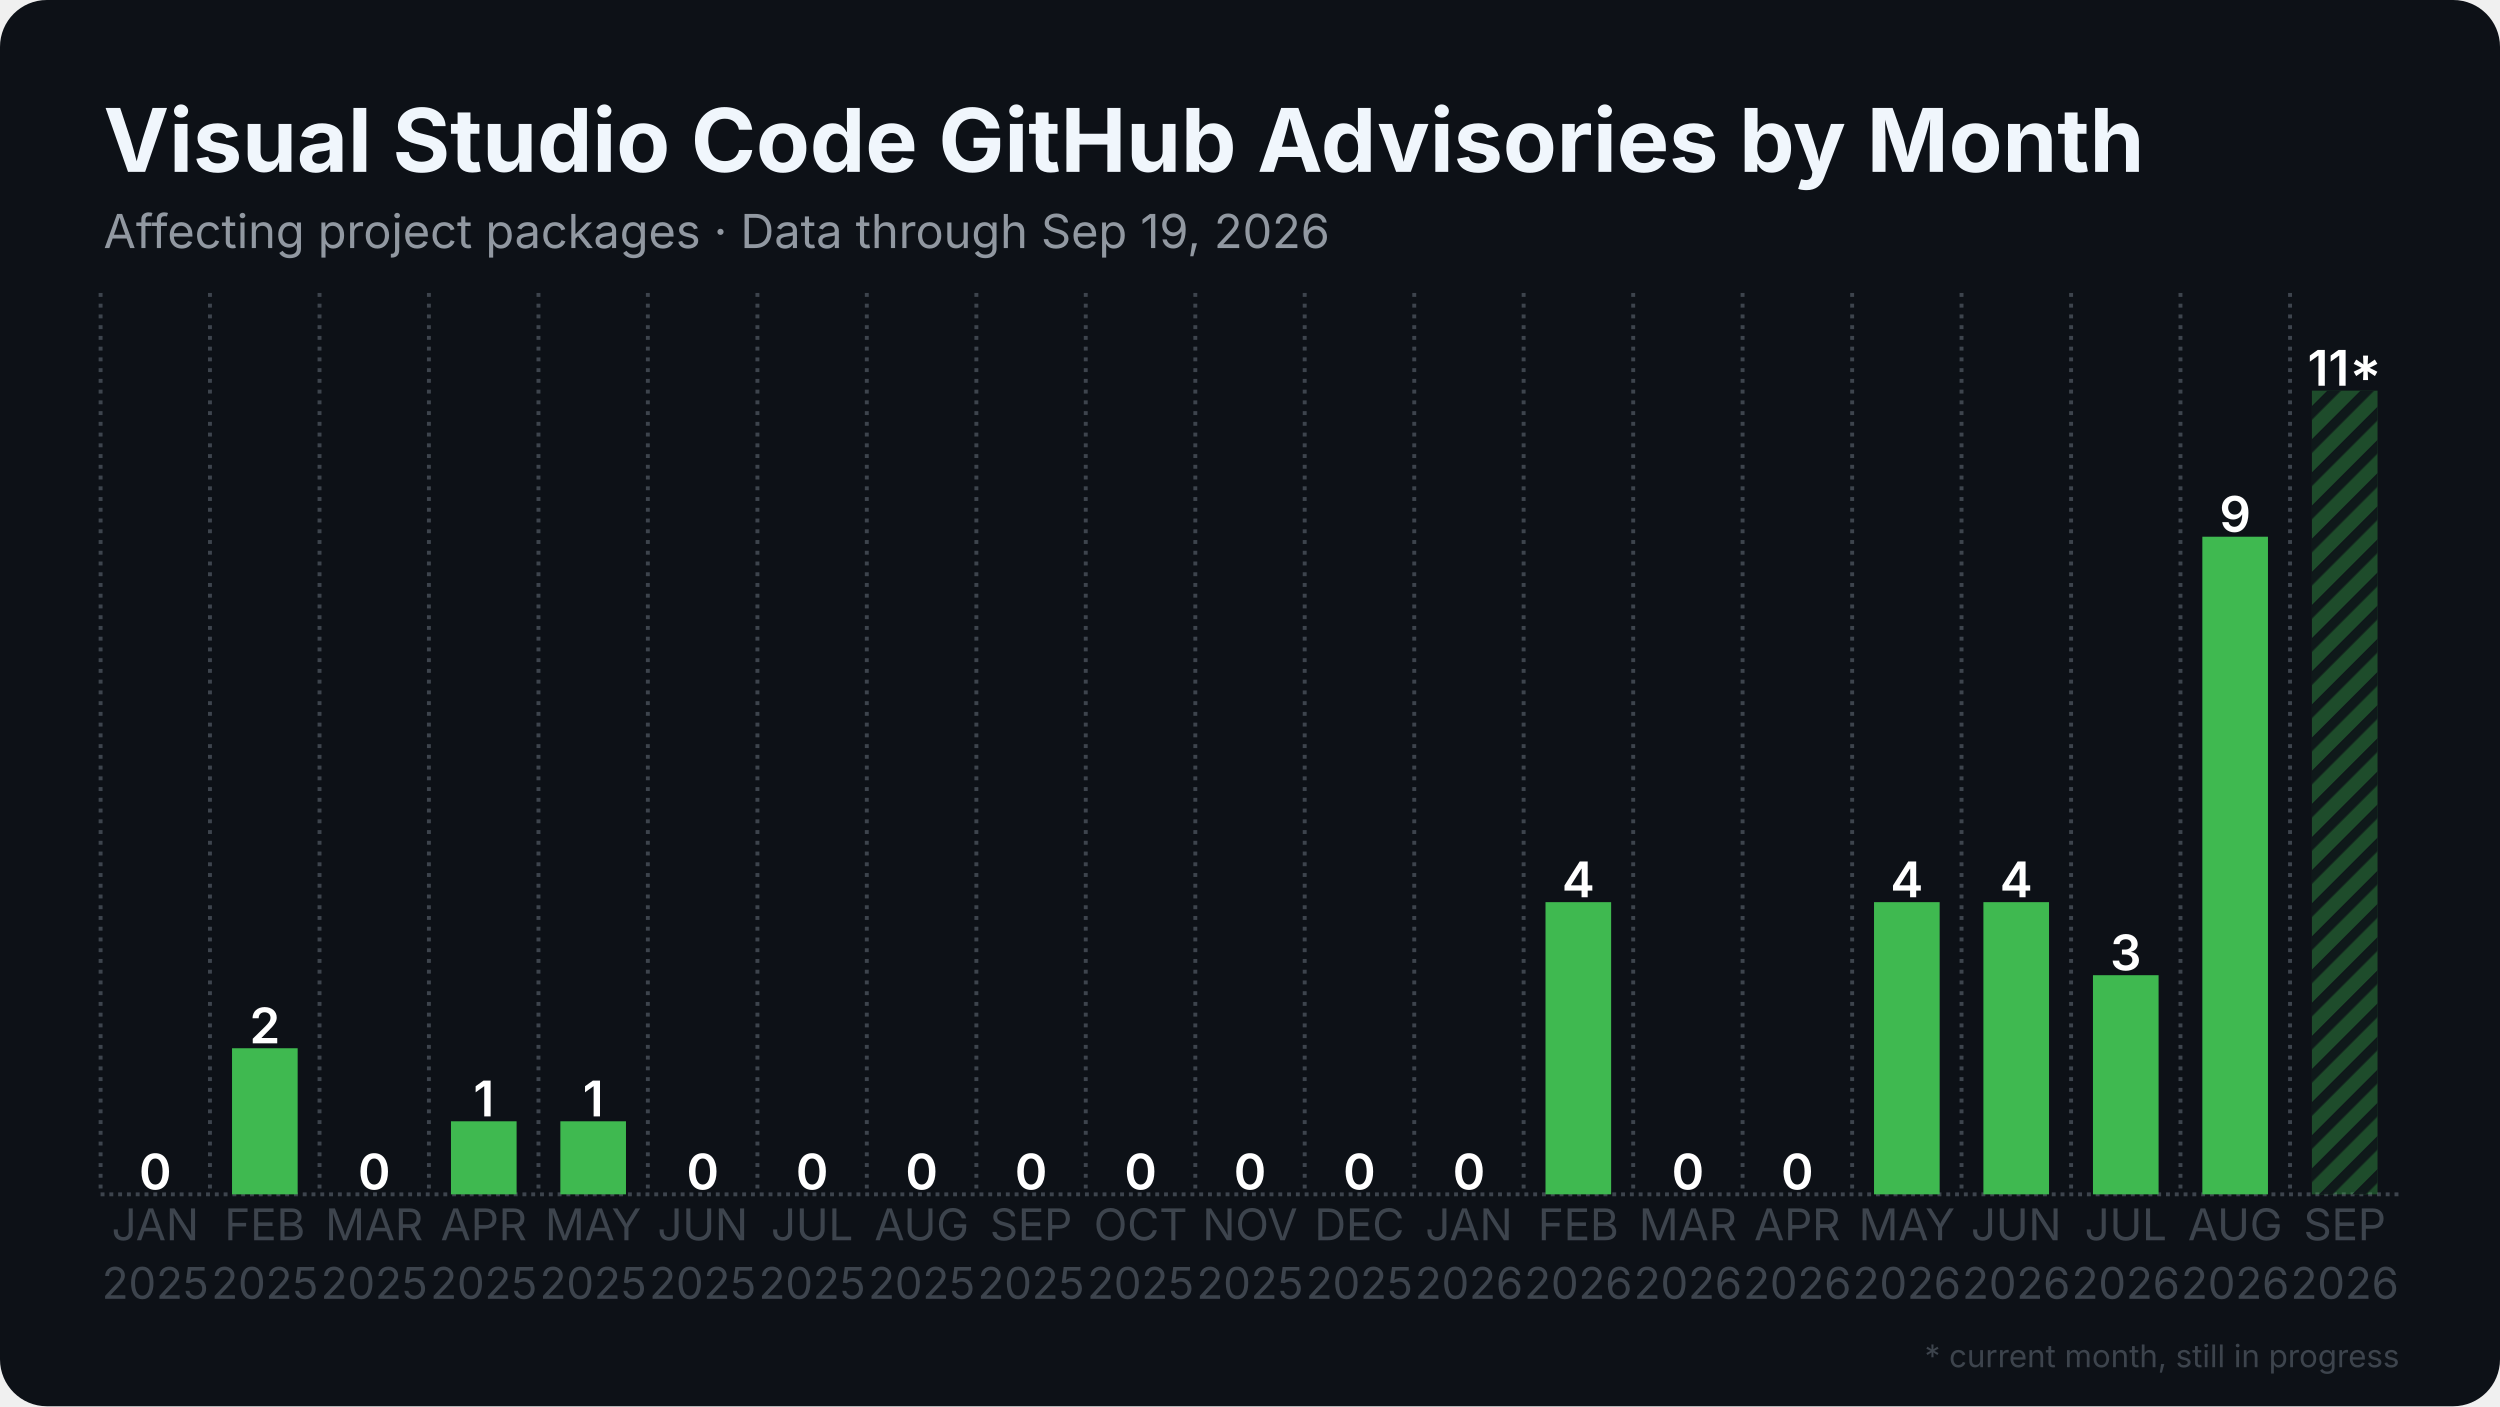
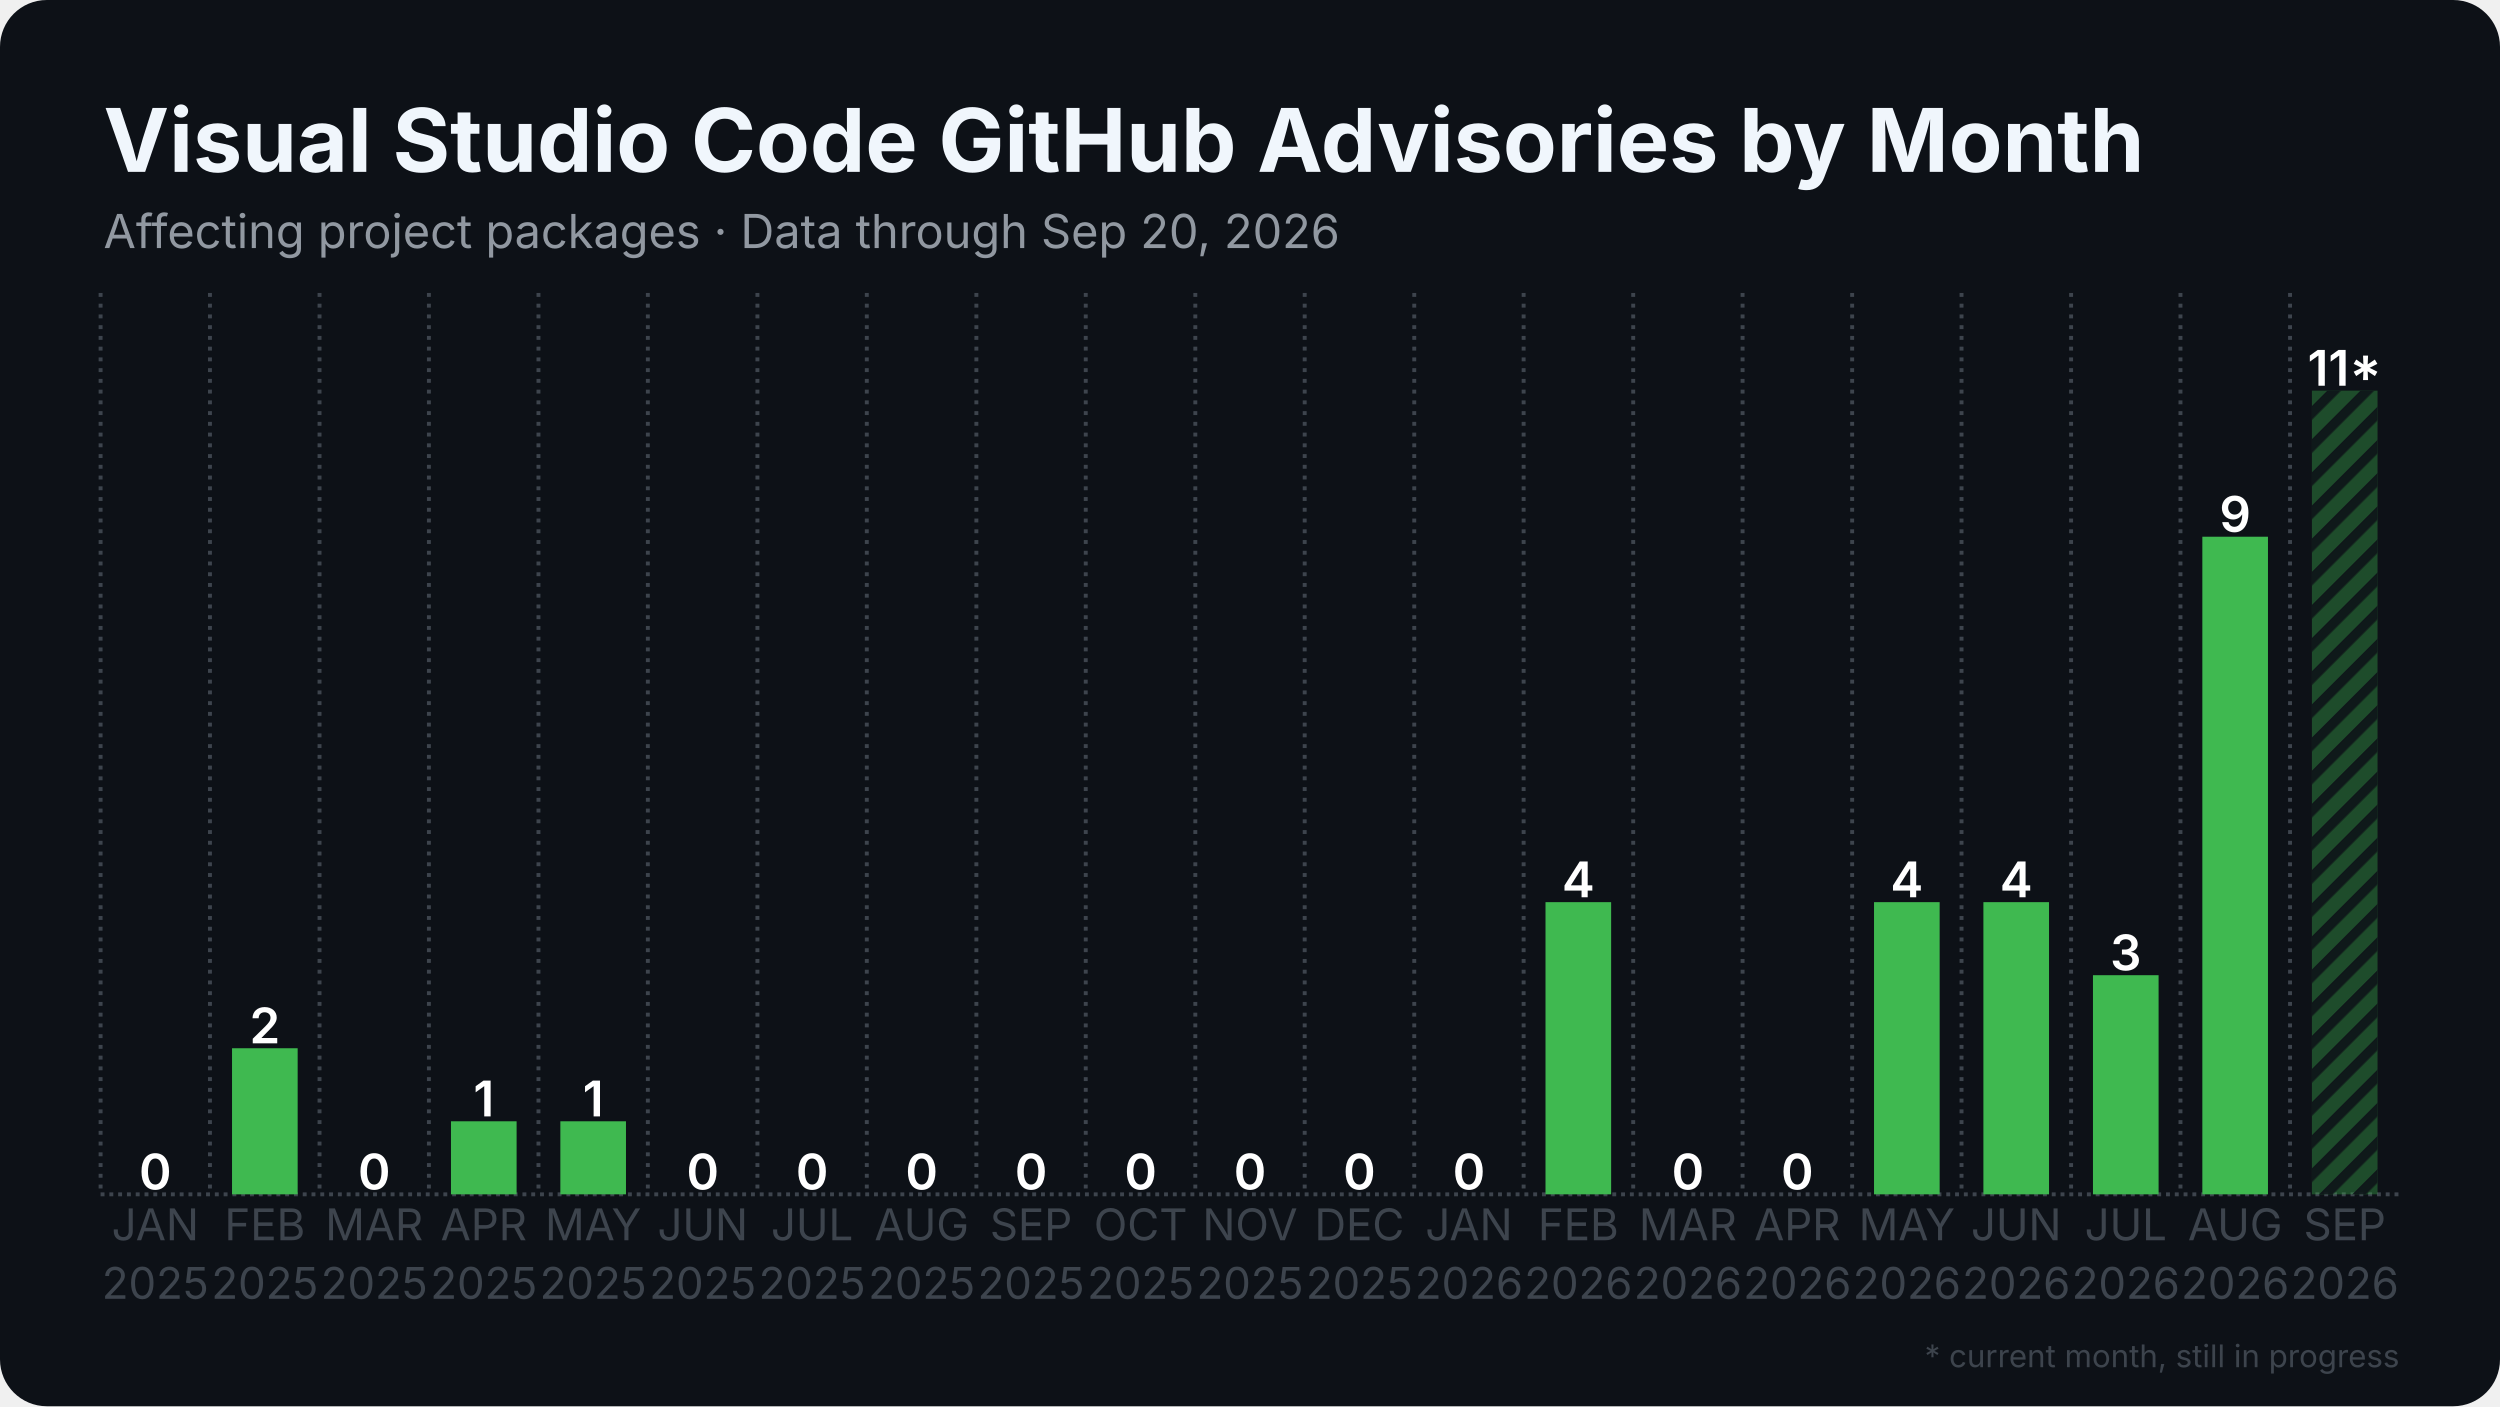
<svg xmlns="http://www.w3.org/2000/svg" width="1280" height="720" viewBox="0 0 1280 720">
  <rect width="1280" height="720" rx="24" fill="#0d1117" />
  <defs>
    <pattern id="stripes" width="12" height="12" patternUnits="userSpaceOnUse" patternTransform="rotate(45)">
      <rect width="12" height="12" fill="none" />
      <rect width="5" height="12" fill="#0d1117" opacity="0.85" />
    </pattern>
  </defs>
  <line x1="51.5" y1="611.5" x2="1228.5" y2="611.5" stroke="#3d444d" stroke-width="2" stroke-dasharray="2 2.5" />
  <line x1="51.5" y1="150.0" x2="51.5" y2="611.5" stroke="#3d444d" stroke-width="2" stroke-dasharray="2 3.5" />
  <line x1="107.5" y1="150.0" x2="107.5" y2="611.5" stroke="#3d444d" stroke-width="2" stroke-dasharray="2 3.5" />
  <line x1="163.6" y1="150.0" x2="163.6" y2="611.5" stroke="#3d444d" stroke-width="2" stroke-dasharray="2 3.5" />
  <line x1="219.6" y1="150.0" x2="219.6" y2="611.5" stroke="#3d444d" stroke-width="2" stroke-dasharray="2 3.5" />
  <line x1="275.7" y1="150.0" x2="275.7" y2="611.5" stroke="#3d444d" stroke-width="2" stroke-dasharray="2 3.5" />
  <line x1="331.7" y1="150.0" x2="331.7" y2="611.5" stroke="#3d444d" stroke-width="2" stroke-dasharray="2 3.5" />
  <line x1="387.8" y1="150.0" x2="387.8" y2="611.5" stroke="#3d444d" stroke-width="2" stroke-dasharray="2 3.5" />
  <line x1="443.8" y1="150.0" x2="443.8" y2="611.5" stroke="#3d444d" stroke-width="2" stroke-dasharray="2 3.5" />
  <line x1="499.9" y1="150.0" x2="499.9" y2="611.5" stroke="#3d444d" stroke-width="2" stroke-dasharray="2 3.5" />
  <line x1="555.9" y1="150.0" x2="555.9" y2="611.5" stroke="#3d444d" stroke-width="2" stroke-dasharray="2 3.5" />
  <line x1="612.0" y1="150.0" x2="612.0" y2="611.5" stroke="#3d444d" stroke-width="2" stroke-dasharray="2 3.5" />
  <line x1="668.0" y1="150.0" x2="668.0" y2="611.5" stroke="#3d444d" stroke-width="2" stroke-dasharray="2 3.5" />
  <line x1="724.1" y1="150.0" x2="724.1" y2="611.5" stroke="#3d444d" stroke-width="2" stroke-dasharray="2 3.5" />
  <line x1="780.1" y1="150.0" x2="780.1" y2="611.5" stroke="#3d444d" stroke-width="2" stroke-dasharray="2 3.5" />
  <line x1="836.2" y1="150.0" x2="836.2" y2="611.5" stroke="#3d444d" stroke-width="2" stroke-dasharray="2 3.5" />
  <line x1="892.2" y1="150.0" x2="892.2" y2="611.5" stroke="#3d444d" stroke-width="2" stroke-dasharray="2 3.5" />
  <line x1="948.3" y1="150.0" x2="948.3" y2="611.5" stroke="#3d444d" stroke-width="2" stroke-dasharray="2 3.5" />
  <line x1="1004.3" y1="150.0" x2="1004.3" y2="611.5" stroke="#3d444d" stroke-width="2" stroke-dasharray="2 3.5" />
  <line x1="1060.4" y1="150.0" x2="1060.4" y2="611.5" stroke="#3d444d" stroke-width="2" stroke-dasharray="2 3.5" />
  <line x1="1116.4" y1="150.0" x2="1116.4" y2="611.5" stroke="#3d444d" stroke-width="2" stroke-dasharray="2 3.5" />
  <line x1="1172.5" y1="150.0" x2="1172.5" y2="611.5" stroke="#3d444d" stroke-width="2" stroke-dasharray="2 3.5" />
  <rect x="62.7" y="611.5" width="33.6" height="0.0" fill="#3fb950" />
  <text x="79.5" y="609.0" text-anchor="middle" font-family="Inter, Segoe UI, Helvetica, Arial, sans-serif" font-size="25.2" font-weight="600" fill="#ffffff">0</text>
  <rect x="118.8" y="536.7" width="33.6" height="74.8" fill="#3fb950" />
  <text x="135.6" y="534.2" text-anchor="middle" font-family="Inter, Segoe UI, Helvetica, Arial, sans-serif" font-size="25.2" font-weight="600" fill="#ffffff">2</text>
  <rect x="174.8" y="611.5" width="33.6" height="0.0" fill="#3fb950" />
  <text x="191.6" y="609.0" text-anchor="middle" font-family="Inter, Segoe UI, Helvetica, Arial, sans-serif" font-size="25.2" font-weight="600" fill="#ffffff">0</text>
  <rect x="230.9" y="574.1" width="33.6" height="37.4" fill="#3fb950" />
  <text x="247.7" y="571.6" text-anchor="middle" font-family="Inter, Segoe UI, Helvetica, Arial, sans-serif" font-size="25.2" font-weight="600" fill="#ffffff">1</text>
  <rect x="286.9" y="574.1" width="33.6" height="37.4" fill="#3fb950" />
  <text x="303.7" y="571.6" text-anchor="middle" font-family="Inter, Segoe UI, Helvetica, Arial, sans-serif" font-size="25.2" font-weight="600" fill="#ffffff">1</text>
  <rect x="342.9" y="611.5" width="33.6" height="0.0" fill="#3fb950" />
  <text x="359.8" y="609.0" text-anchor="middle" font-family="Inter, Segoe UI, Helvetica, Arial, sans-serif" font-size="25.2" font-weight="600" fill="#ffffff">0</text>
  <rect x="399.0" y="611.5" width="33.6" height="0.0" fill="#3fb950" />
  <text x="415.8" y="609.0" text-anchor="middle" font-family="Inter, Segoe UI, Helvetica, Arial, sans-serif" font-size="25.2" font-weight="600" fill="#ffffff">0</text>
  <rect x="455.0" y="611.5" width="33.6" height="0.0" fill="#3fb950" />
  <text x="471.9" y="609.0" text-anchor="middle" font-family="Inter, Segoe UI, Helvetica, Arial, sans-serif" font-size="25.2" font-weight="600" fill="#ffffff">0</text>
  <rect x="511.1" y="611.5" width="33.6" height="0.0" fill="#3fb950" />
  <text x="527.9" y="609.0" text-anchor="middle" font-family="Inter, Segoe UI, Helvetica, Arial, sans-serif" font-size="25.2" font-weight="600" fill="#ffffff">0</text>
  <rect x="567.1" y="611.5" width="33.6" height="0.0" fill="#3fb950" />
  <text x="584.0" y="609.0" text-anchor="middle" font-family="Inter, Segoe UI, Helvetica, Arial, sans-serif" font-size="25.2" font-weight="600" fill="#ffffff">0</text>
  <rect x="623.2" y="611.5" width="33.6" height="0.0" fill="#3fb950" />
  <text x="640.0" y="609.0" text-anchor="middle" font-family="Inter, Segoe UI, Helvetica, Arial, sans-serif" font-size="25.2" font-weight="600" fill="#ffffff">0</text>
  <rect x="679.2" y="611.5" width="33.6" height="0.0" fill="#3fb950" />
  <text x="696.0" y="609.0" text-anchor="middle" font-family="Inter, Segoe UI, Helvetica, Arial, sans-serif" font-size="25.2" font-weight="600" fill="#ffffff">0</text>
  <rect x="735.3" y="611.5" width="33.6" height="0.0" fill="#3fb950" />
  <text x="752.1" y="609.0" text-anchor="middle" font-family="Inter, Segoe UI, Helvetica, Arial, sans-serif" font-size="25.2" font-weight="600" fill="#ffffff">0</text>
  <rect x="791.3" y="461.9" width="33.6" height="149.6" fill="#3fb950" />
  <text x="808.1" y="459.4" text-anchor="middle" font-family="Inter, Segoe UI, Helvetica, Arial, sans-serif" font-size="25.2" font-weight="600" fill="#ffffff">4</text>
  <rect x="847.4" y="611.5" width="33.6" height="0.0" fill="#3fb950" />
  <text x="864.2" y="609.0" text-anchor="middle" font-family="Inter, Segoe UI, Helvetica, Arial, sans-serif" font-size="25.2" font-weight="600" fill="#ffffff">0</text>
  <rect x="903.4" y="611.5" width="33.6" height="0.0" fill="#3fb950" />
  <text x="920.2" y="609.0" text-anchor="middle" font-family="Inter, Segoe UI, Helvetica, Arial, sans-serif" font-size="25.2" font-weight="600" fill="#ffffff">0</text>
  <rect x="959.5" y="461.9" width="33.6" height="149.6" fill="#3fb950" />
  <text x="976.3" y="459.4" text-anchor="middle" font-family="Inter, Segoe UI, Helvetica, Arial, sans-serif" font-size="25.2" font-weight="600" fill="#ffffff">4</text>
  <rect x="1015.5" y="461.9" width="33.6" height="149.6" fill="#3fb950" />
  <text x="1032.3" y="459.4" text-anchor="middle" font-family="Inter, Segoe UI, Helvetica, Arial, sans-serif" font-size="25.2" font-weight="600" fill="#ffffff">4</text>
  <rect x="1071.6" y="499.3" width="33.6" height="112.2" fill="#3fb950" />
  <text x="1088.4" y="496.8" text-anchor="middle" font-family="Inter, Segoe UI, Helvetica, Arial, sans-serif" font-size="25.2" font-weight="600" fill="#ffffff">3</text>
  <rect x="1127.6" y="274.8" width="33.6" height="336.7" fill="#3fb950" />
  <text x="1144.4" y="272.3" text-anchor="middle" font-family="Inter, Segoe UI, Helvetica, Arial, sans-serif" font-size="25.2" font-weight="600" fill="#ffffff">9</text>
  <rect x="1183.7" y="200.0" width="33.6" height="411.5" fill="#3fb950" opacity="0.35" />
  <rect x="1183.7" y="200.0" width="33.6" height="411.5" fill="url(#stripes)" />
  <text x="1200.5" y="197.5" text-anchor="middle" font-family="Inter, Segoe UI, Helvetica, Arial, sans-serif" font-size="25.2" font-weight="600" fill="#ffffff">11*</text>
  <text x="79.5" y="635" text-anchor="middle" font-family="Inter, Segoe UI, Helvetica, Arial, sans-serif" font-size="22.4" fill="#3d444d">JAN</text>
  <text x="79.5" y="665" text-anchor="middle" font-family="Inter, Segoe UI, Helvetica, Arial, sans-serif" font-size="22.4" fill="#3d444d">2025</text>
  <text x="135.6" y="635" text-anchor="middle" font-family="Inter, Segoe UI, Helvetica, Arial, sans-serif" font-size="22.4" fill="#3d444d">FEB</text>
  <text x="135.6" y="665" text-anchor="middle" font-family="Inter, Segoe UI, Helvetica, Arial, sans-serif" font-size="22.4" fill="#3d444d">2025</text>
  <text x="191.6" y="635" text-anchor="middle" font-family="Inter, Segoe UI, Helvetica, Arial, sans-serif" font-size="22.4" fill="#3d444d">MAR</text>
  <text x="191.6" y="665" text-anchor="middle" font-family="Inter, Segoe UI, Helvetica, Arial, sans-serif" font-size="22.4" fill="#3d444d">2025</text>
  <text x="247.7" y="635" text-anchor="middle" font-family="Inter, Segoe UI, Helvetica, Arial, sans-serif" font-size="22.4" fill="#3d444d">APR</text>
  <text x="247.7" y="665" text-anchor="middle" font-family="Inter, Segoe UI, Helvetica, Arial, sans-serif" font-size="22.4" fill="#3d444d">2025</text>
  <text x="303.7" y="635" text-anchor="middle" font-family="Inter, Segoe UI, Helvetica, Arial, sans-serif" font-size="22.4" fill="#3d444d">MAY</text>
  <text x="303.7" y="665" text-anchor="middle" font-family="Inter, Segoe UI, Helvetica, Arial, sans-serif" font-size="22.4" fill="#3d444d">2025</text>
  <text x="359.8" y="635" text-anchor="middle" font-family="Inter, Segoe UI, Helvetica, Arial, sans-serif" font-size="22.4" fill="#3d444d">JUN</text>
  <text x="359.8" y="665" text-anchor="middle" font-family="Inter, Segoe UI, Helvetica, Arial, sans-serif" font-size="22.4" fill="#3d444d">2025</text>
  <text x="415.8" y="635" text-anchor="middle" font-family="Inter, Segoe UI, Helvetica, Arial, sans-serif" font-size="22.4" fill="#3d444d">JUL</text>
  <text x="415.8" y="665" text-anchor="middle" font-family="Inter, Segoe UI, Helvetica, Arial, sans-serif" font-size="22.4" fill="#3d444d">2025</text>
  <text x="471.9" y="635" text-anchor="middle" font-family="Inter, Segoe UI, Helvetica, Arial, sans-serif" font-size="22.4" fill="#3d444d">AUG</text>
  <text x="471.9" y="665" text-anchor="middle" font-family="Inter, Segoe UI, Helvetica, Arial, sans-serif" font-size="22.4" fill="#3d444d">2025</text>
  <text x="527.9" y="635" text-anchor="middle" font-family="Inter, Segoe UI, Helvetica, Arial, sans-serif" font-size="22.4" fill="#3d444d">SEP</text>
  <text x="527.9" y="665" text-anchor="middle" font-family="Inter, Segoe UI, Helvetica, Arial, sans-serif" font-size="22.4" fill="#3d444d">2025</text>
  <text x="584.0" y="635" text-anchor="middle" font-family="Inter, Segoe UI, Helvetica, Arial, sans-serif" font-size="22.4" fill="#3d444d">OCT</text>
  <text x="584.0" y="665" text-anchor="middle" font-family="Inter, Segoe UI, Helvetica, Arial, sans-serif" font-size="22.4" fill="#3d444d">2025</text>
  <text x="640.0" y="635" text-anchor="middle" font-family="Inter, Segoe UI, Helvetica, Arial, sans-serif" font-size="22.4" fill="#3d444d">NOV</text>
  <text x="640.0" y="665" text-anchor="middle" font-family="Inter, Segoe UI, Helvetica, Arial, sans-serif" font-size="22.4" fill="#3d444d">2025</text>
  <text x="696.0" y="635" text-anchor="middle" font-family="Inter, Segoe UI, Helvetica, Arial, sans-serif" font-size="22.4" fill="#3d444d">DEC</text>
  <text x="696.0" y="665" text-anchor="middle" font-family="Inter, Segoe UI, Helvetica, Arial, sans-serif" font-size="22.4" fill="#3d444d">2025</text>
  <text x="752.1" y="635" text-anchor="middle" font-family="Inter, Segoe UI, Helvetica, Arial, sans-serif" font-size="22.4" fill="#3d444d">JAN</text>
  <text x="752.1" y="665" text-anchor="middle" font-family="Inter, Segoe UI, Helvetica, Arial, sans-serif" font-size="22.4" fill="#3d444d">2026</text>
  <text x="808.1" y="635" text-anchor="middle" font-family="Inter, Segoe UI, Helvetica, Arial, sans-serif" font-size="22.4" fill="#3d444d">FEB</text>
  <text x="808.1" y="665" text-anchor="middle" font-family="Inter, Segoe UI, Helvetica, Arial, sans-serif" font-size="22.4" fill="#3d444d">2026</text>
  <text x="864.2" y="635" text-anchor="middle" font-family="Inter, Segoe UI, Helvetica, Arial, sans-serif" font-size="22.4" fill="#3d444d">MAR</text>
  <text x="864.2" y="665" text-anchor="middle" font-family="Inter, Segoe UI, Helvetica, Arial, sans-serif" font-size="22.4" fill="#3d444d">2026</text>
  <text x="920.2" y="635" text-anchor="middle" font-family="Inter, Segoe UI, Helvetica, Arial, sans-serif" font-size="22.4" fill="#3d444d">APR</text>
  <text x="920.2" y="665" text-anchor="middle" font-family="Inter, Segoe UI, Helvetica, Arial, sans-serif" font-size="22.4" fill="#3d444d">2026</text>
  <text x="976.3" y="635" text-anchor="middle" font-family="Inter, Segoe UI, Helvetica, Arial, sans-serif" font-size="22.4" fill="#3d444d">MAY</text>
  <text x="976.3" y="665" text-anchor="middle" font-family="Inter, Segoe UI, Helvetica, Arial, sans-serif" font-size="22.4" fill="#3d444d">2026</text>
  <text x="1032.3" y="635" text-anchor="middle" font-family="Inter, Segoe UI, Helvetica, Arial, sans-serif" font-size="22.4" fill="#3d444d">JUN</text>
  <text x="1032.3" y="665" text-anchor="middle" font-family="Inter, Segoe UI, Helvetica, Arial, sans-serif" font-size="22.4" fill="#3d444d">2026</text>
  <text x="1088.4" y="635" text-anchor="middle" font-family="Inter, Segoe UI, Helvetica, Arial, sans-serif" font-size="22.4" fill="#3d444d">JUL</text>
  <text x="1088.4" y="665" text-anchor="middle" font-family="Inter, Segoe UI, Helvetica, Arial, sans-serif" font-size="22.4" fill="#3d444d">2026</text>
  <text x="1144.4" y="635" text-anchor="middle" font-family="Inter, Segoe UI, Helvetica, Arial, sans-serif" font-size="22.4" fill="#3d444d">AUG</text>
  <text x="1144.4" y="665" text-anchor="middle" font-family="Inter, Segoe UI, Helvetica, Arial, sans-serif" font-size="22.4" fill="#3d444d">2026</text>
  <text x="1200.5" y="635" text-anchor="middle" font-family="Inter, Segoe UI, Helvetica, Arial, sans-serif" font-size="22.4" fill="#3d444d">SEP</text>
  <text x="1200.5" y="665" text-anchor="middle" font-family="Inter, Segoe UI, Helvetica, Arial, sans-serif" font-size="22.4" fill="#3d444d">2026</text>
  <text x="53.0" y="88.0" font-family="Inter, Segoe UI, Helvetica, Arial, sans-serif" font-size="45" font-weight="700" fill="#f0f6fc">Visual Studio Code GitHub Advisories by Month</text>
-   <text x="53.0" y="127.0" font-family="Inter, Segoe UI, Helvetica, Arial, sans-serif" font-size="24" fill="#9198a1">Affecting project packages · Data through Sep 19, 2026</text>
+   <text x="53.0" y="127.0" font-family="Inter, Segoe UI, Helvetica, Arial, sans-serif" font-size="24" fill="#9198a1">Affecting project packages · Data through Sep 20, 2026</text>
  <text x="1228.5" y="700" text-anchor="end" font-family="Inter, Segoe UI, Helvetica, Arial, sans-serif" font-size="16" fill="#3d444d">* current month, still in progress</text>
</svg>
